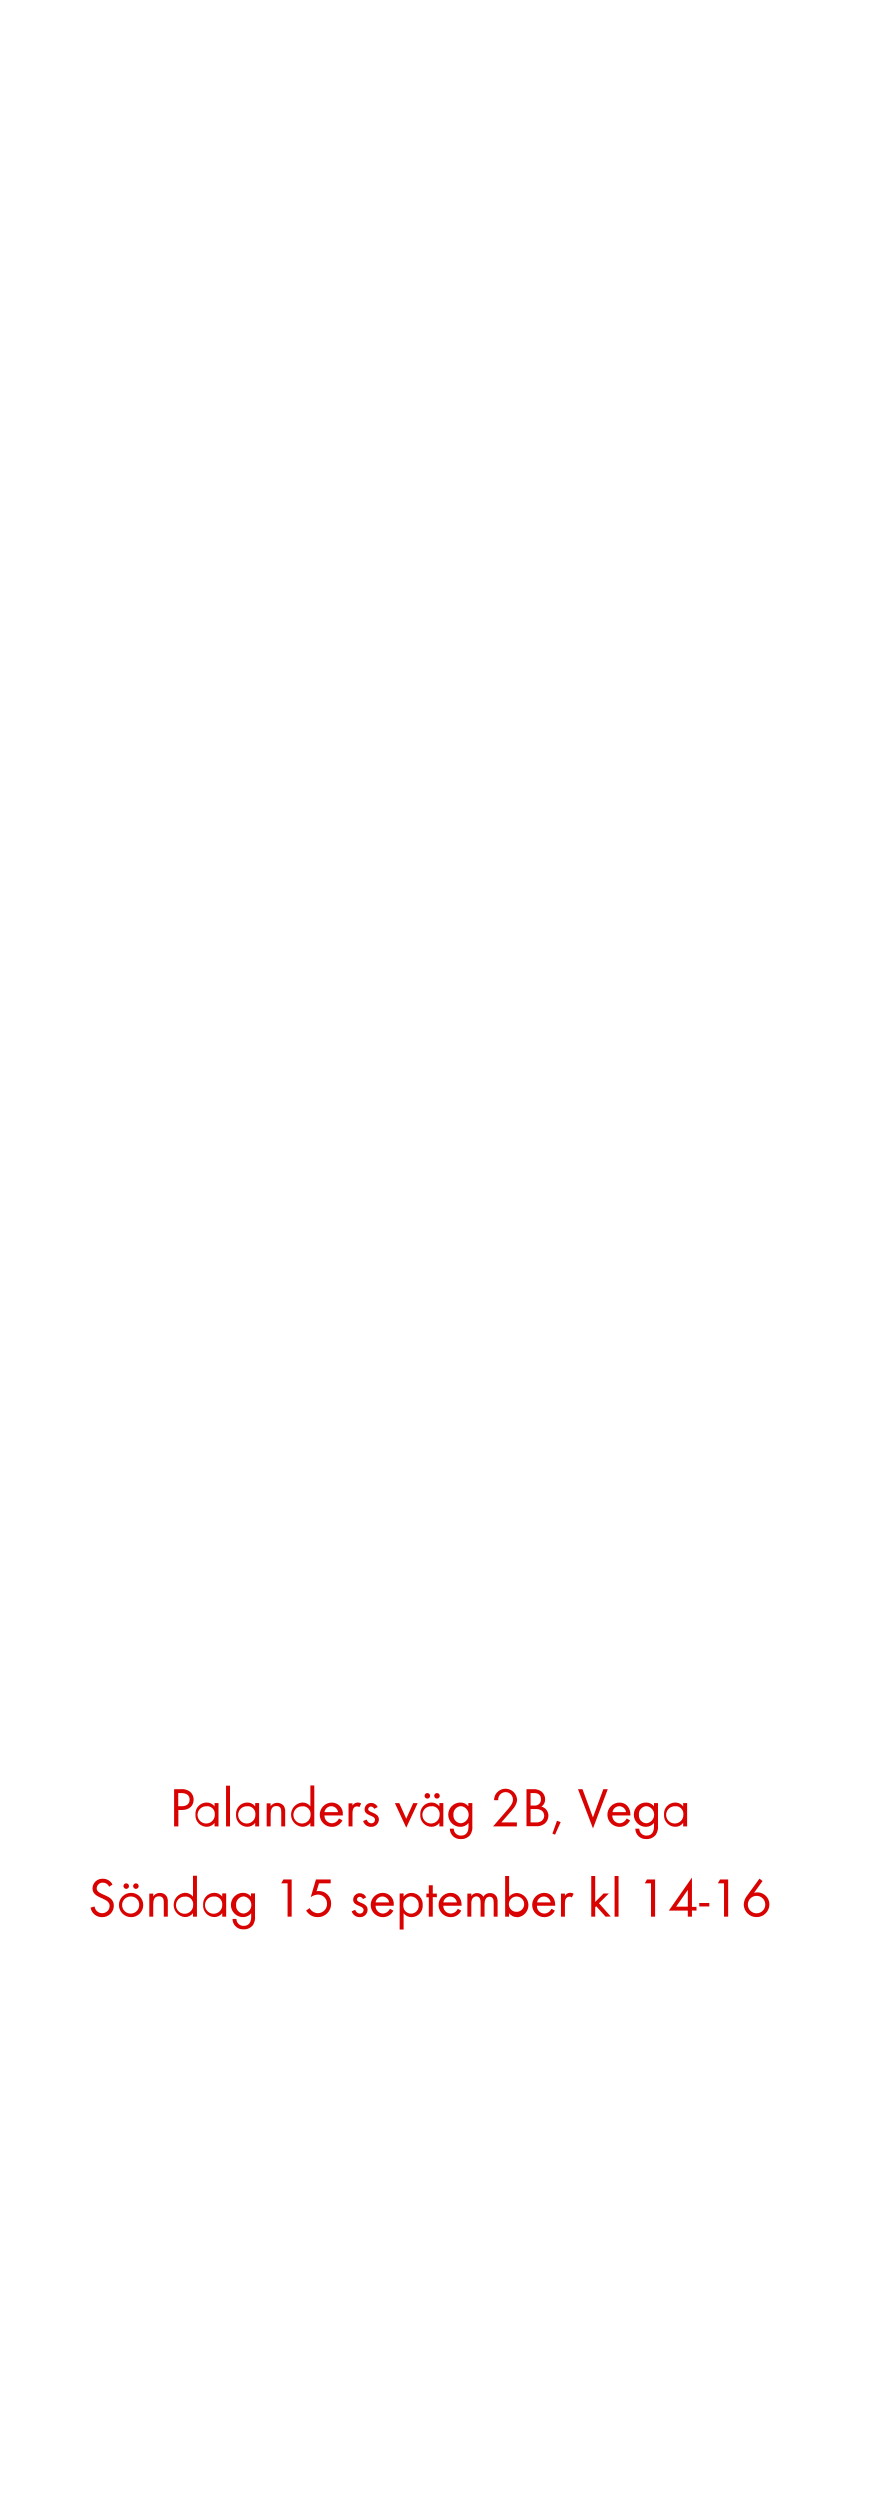
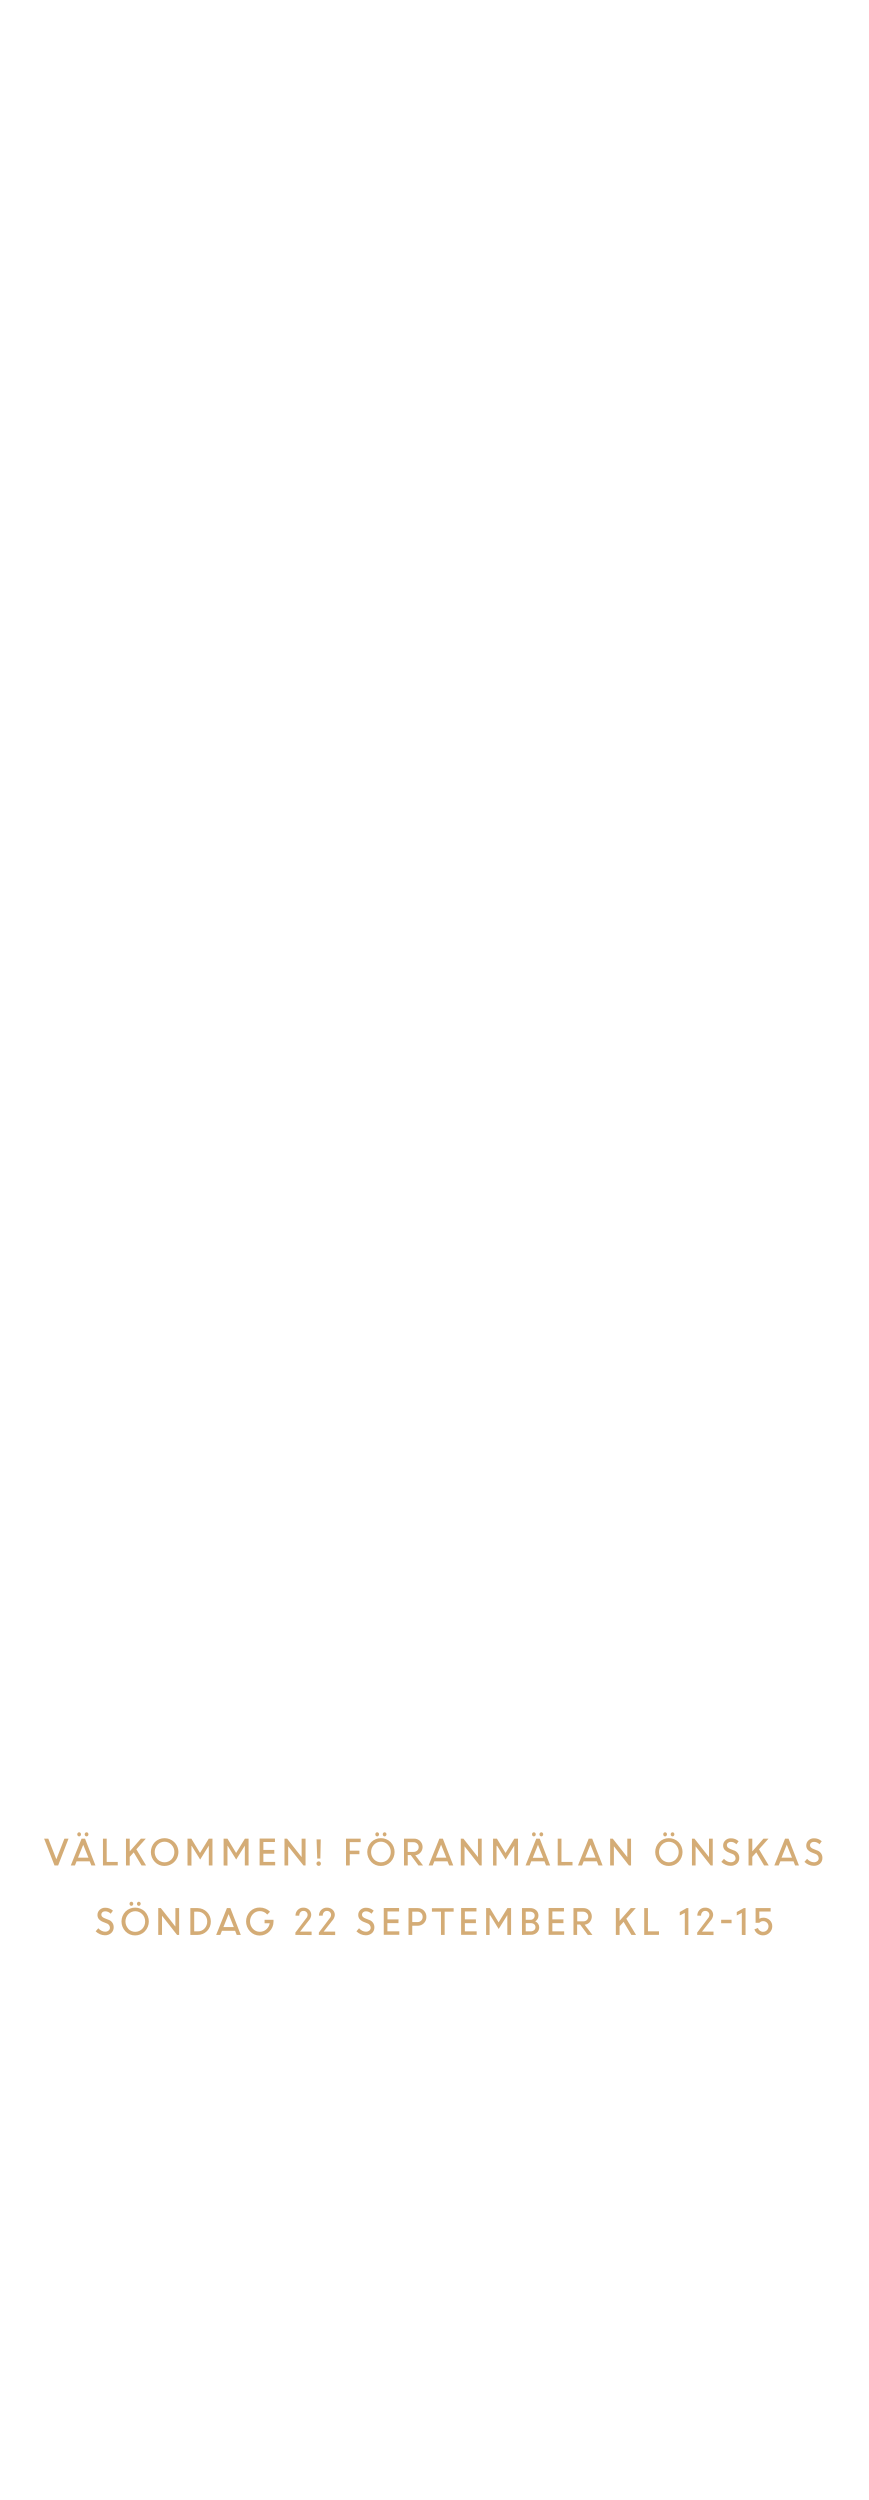
<svg xmlns="http://www.w3.org/2000/svg" id="Layer_1" data-name="Layer 1" viewBox="0 0 250 720">
  <defs>
-     <style>.cls-1{fill:#d80201;}</style>
+     <style>.cls-1{fill:#d4ac76;}</style>
  </defs>
-   <path class="cls-1" d="M52.37,521.28h-1V526H50.14V515.28h1.94a3.91,3.91,0,0,1,2.69.75,3,3,0,0,1,1,2.26C55.74,520.32,54.26,521.28,52.37,521.28Zm-.16-4.88h-.88v3.79h1c1.25,0,2.28-.54,2.28-1.92S53.47,516.4,52.21,516.4Z" />
-   <path class="cls-1" d="M61.79,526V525a2.82,2.82,0,0,1-2.3,1.12,3.28,3.28,0,0,1-3.2-3.53,3.23,3.23,0,0,1,3.18-3.46,2.8,2.8,0,0,1,2.32,1.1v-.94h1.14V526Zm-2.14-5.78a2.48,2.48,0,1,0,2.21,2.44A2.24,2.24,0,0,0,59.65,520.17Z" />
-   <path class="cls-1" d="M65.1,526V514.28h1.14V526Z" />
-   <path class="cls-1" d="M73.49,526V525a2.84,2.84,0,0,1-2.31,1.12,3.29,3.29,0,0,1-3.2-3.53,3.23,3.23,0,0,1,3.19-3.46,2.82,2.82,0,0,1,2.32,1.1v-.94h1.13V526Zm-2.15-5.78a2.48,2.48,0,1,0,2.21,2.44A2.24,2.24,0,0,0,71.34,520.17Z" />
-   <path class="cls-1" d="M81,526V522c0-1-.15-1.86-1.4-1.86-1.47,0-1.65,1.28-1.65,2.45V526H76.8v-6.64h1.13v.8a2.41,2.41,0,0,1,3.81-.05,3,3,0,0,1,.39,1.76V526Z" />
-   <path class="cls-1" d="M89.38,526V525a2.84,2.84,0,0,1-2.31,1.12,3.51,3.51,0,0,1,0-7,2.87,2.87,0,0,1,2.32,1.1v-6h1.13V526Zm-2.15-5.76a2.47,2.47,0,1,0,2.21,2.42A2.23,2.23,0,0,0,87.23,520.19Z" />
-   <path class="cls-1" d="M93.45,522.86a2.16,2.16,0,0,0,2.12,2.24,2.3,2.3,0,0,0,2.05-1.37l1,.53a3.32,3.32,0,0,1-3,1.88,3.5,3.5,0,0,1-.06-7,3.18,3.18,0,0,1,3.17,3.49v.22Zm2-2.67a2,2,0,0,0-2,1.71h3.91A2,2,0,0,0,95.5,520.19Z" />
-   <path class="cls-1" d="M103.5,520.46a1,1,0,0,0-.67-.22,1.34,1.34,0,0,0-.58.14c-.73.4-.73,1.35-.73,2.07V526h-1.14v-6.64h1.14V520a1.77,1.77,0,0,1,1.5-.88,1.94,1.94,0,0,1,1,.27Z" />
-   <path class="cls-1" d="M106.89,526.14a2.37,2.37,0,0,1-2.32-1.69l1-.42c.27.59.64,1.07,1.34,1.07a1,1,0,0,0,1.09-1c0-1.44-3-1-3-3a1.87,1.87,0,0,1,1.94-1.86,2,2,0,0,1,1.83,1.2l-1,.5a1.05,1.05,0,0,0-.93-.66.79.79,0,0,0-.8.74c0,1.16,3.08.86,3.08,3A2.18,2.18,0,0,1,106.89,526.14Z" />
-   <path class="cls-1" d="M117,526.38l-3.27-7.07H115l2,4.47,2-4.47h1.28Z" />
-   <path class="cls-1" d="M126.54,526V525a2.82,2.82,0,0,1-2.3,1.12,3.28,3.28,0,0,1-3.2-3.53,3.23,3.23,0,0,1,3.18-3.46,2.8,2.8,0,0,1,2.32,1.1v-.94h1.14V526Zm-2.14-5.78a2.48,2.48,0,1,0,2.21,2.44A2.24,2.24,0,0,0,124.4,520.17ZM123.07,518a.82.82,0,0,1-.8-.8.8.8,0,1,1,.8.8Zm2.78,0a.82.82,0,0,1-.8-.8.8.8,0,1,1,.8.8Z" />
-   <path class="cls-1" d="M135.44,528.42a3.22,3.22,0,0,1-2.66,1.23,3,3,0,0,1-3.23-3h1.13a2,2,0,0,0,2.12,2c1.6,0,2.13-1.21,2.13-2.63v-1a3,3,0,0,1-2.34,1.11,3.5,3.5,0,0,1,0-7,2.86,2.86,0,0,1,2.29,1.09v-.93h1.15v6.5A4.05,4.05,0,0,1,135.44,528.42Zm-2.67-8.25a2.29,2.29,0,0,0-2.18,2.52,2.24,2.24,0,0,0,2.18,2.41,2.48,2.48,0,0,0,0-4.93Z" />
-   <path class="cls-1" d="M146.57,522.35l-2.19,2.5h4.48V526H142l3.89-4.5c.72-.83,1.84-2,1.84-3.18a2.13,2.13,0,1,0-4.25.13h-1.2a4.46,4.46,0,0,1,.22-1.2,3.33,3.33,0,0,1,6.42,1.09C148.88,519.89,147.57,521.23,146.57,522.35Z" />
-   <path class="cls-1" d="M156.85,525.22a3.76,3.76,0,0,1-2.56.73h-2.66V515.28h1.92A3.7,3.7,0,0,1,156,516a2.9,2.9,0,0,1,1,2.22,2.43,2.43,0,0,1-1.06,2.08,2.68,2.68,0,0,1,2,2.69A3,3,0,0,1,156.85,525.22Zm-3.11-8.82h-.93V520h.9a2.21,2.21,0,0,0,1.52-.4,1.79,1.79,0,0,0,.56-1.39C155.79,516.86,155,516.4,153.74,516.4Zm2.1,4.93a3.42,3.42,0,0,0-1.7-.32h-1.33v3.84h1.49a2.6,2.6,0,0,0,1.75-.47,1.89,1.89,0,0,0,.68-1.47A1.82,1.82,0,0,0,155.84,521.33Z" />
-   <path class="cls-1" d="M159.85,528.39l-.75-.31,1.31-3.7,1.06.39Z" />
-   <path class="cls-1" d="M170.78,526.59l-4.32-11.31h1.3l3,8.14,3-8.14h1.28Z" />
-   <path class="cls-1" d="M176.35,522.86a2.14,2.14,0,0,0,2.11,2.24,2.3,2.3,0,0,0,2-1.37l1,.53a3.31,3.31,0,0,1-3,1.88,3.5,3.5,0,0,1-.06-7c2,0,3.16,1.57,3.16,3.49v.22Zm2.05-2.67a2,2,0,0,0-2,1.71h3.9A2,2,0,0,0,178.4,520.19Z" />
-   <path class="cls-1" d="M188.86,528.42a3.21,3.21,0,0,1-2.66,1.23,3,3,0,0,1-3.23-3h1.14a2,2,0,0,0,2.11,2c1.6,0,2.13-1.21,2.13-2.63v-1a3,3,0,0,1-2.34,1.11,3.5,3.5,0,0,1,.05-7,2.84,2.84,0,0,1,2.29,1.09v-.93h1.15v6.5A4.05,4.05,0,0,1,188.86,528.42Zm-2.67-8.25a2.29,2.29,0,0,0-2.18,2.52,2.24,2.24,0,0,0,2.18,2.41,2.48,2.48,0,0,0,0-4.93Z" />
-   <path class="cls-1" d="M196.75,526V525a2.82,2.82,0,0,1-2.31,1.12,3.29,3.29,0,0,1-3.2-3.53,3.23,3.23,0,0,1,3.19-3.46,2.8,2.8,0,0,1,2.32,1.1v-.94h1.14V526Zm-2.15-5.78a2.48,2.48,0,1,0,2.21,2.44A2.24,2.24,0,0,0,194.6,520.17Z" />
-   <path class="cls-1" d="M29.39,552.14a3.27,3.27,0,0,1-3.3-2.75l1.16-.32A2.16,2.16,0,0,0,29.42,551a2.11,2.11,0,0,0,2.15-2.11c0-2.51-4.93-1.92-4.93-5.06a2.82,2.82,0,0,1,3-2.75,3.06,3.06,0,0,1,2.76,1.66l-.95.63a2,2,0,0,0-1.82-1.17,1.7,1.7,0,0,0-1.78,1.63c0,2.21,4.93,1.57,4.93,5A3.29,3.29,0,0,1,29.39,552.14Z" />
-   <path class="cls-1" d="M37.74,552.14a3.5,3.5,0,1,1,3.51-3.48A3.47,3.47,0,0,1,37.74,552.14Zm0-5.95a2.46,2.46,0,1,0,2.35,2.47A2.33,2.33,0,0,0,37.73,546.19ZM36.35,544a.82.82,0,0,1-.8-.8.8.8,0,1,1,.8.8Zm2.79,0a.81.81,0,0,1-.8-.8.8.8,0,1,1,.8.8Z" />
-   <path class="cls-1" d="M47.17,552V548c0-1-.15-1.86-1.39-1.86-1.48,0-1.65,1.28-1.65,2.45V552H43v-6.64h1.14v.8a2.23,2.23,0,0,1,1.92-1,2.26,2.26,0,0,1,1.89.91,3,3,0,0,1,.38,1.76V552Z" />
-   <path class="cls-1" d="M55.57,552V551a2.82,2.82,0,0,1-2.31,1.12,3.51,3.51,0,0,1,0-7,2.87,2.87,0,0,1,2.32,1.1v-6h1.14V552Zm-2.15-5.76a2.47,2.47,0,1,0,2.21,2.42A2.22,2.22,0,0,0,53.42,546.19Z" />
-   <path class="cls-1" d="M64,552V551a2.82,2.82,0,0,1-2.3,1.12,3.28,3.28,0,0,1-3.2-3.53,3.23,3.23,0,0,1,3.18-3.46,2.8,2.8,0,0,1,2.32,1.1v-.94h1.14V552Zm-2.14-5.78A2.48,2.48,0,1,0,64,548.61,2.24,2.24,0,0,0,61.81,546.17Z" />
-   <path class="cls-1" d="M72.85,554.42a3.22,3.22,0,0,1-2.66,1.23,3,3,0,0,1-3.23-3h1.13a2,2,0,0,0,2.12,2c1.6,0,2.13-1.21,2.13-2.63v-1A3,3,0,0,1,70,552.13a3.5,3.5,0,0,1,0-7,2.86,2.86,0,0,1,2.29,1.09v-.93h1.15v6.5A4.05,4.05,0,0,1,72.85,554.42Zm-2.67-8.25A2.29,2.29,0,0,0,68,548.69a2.23,2.23,0,0,0,2.18,2.41,2.48,2.48,0,0,0,0-4.93Z" />
-   <path class="cls-1" d="M82.82,552V542.4H81l.62-1.12H84V552Z" />
-   <path class="cls-1" d="M91.44,552.13a3.71,3.71,0,0,1-3.27-1.91l1-.67A2.81,2.81,0,0,0,91.54,551a2.64,2.64,0,0,0,2.64-2.7,2.6,2.6,0,0,0-2.63-2.66,3.72,3.72,0,0,0-2.06.74L91,541.28h4.24v1.12H91.87l-.7,2.27a2.43,2.43,0,0,1,.61-.06,3.53,3.53,0,0,1,3.58,3.69A3.79,3.79,0,0,1,91.44,552.13Z" />
-   <path class="cls-1" d="M103.6,552.14a2.37,2.37,0,0,1-2.32-1.69l1-.42c.27.59.64,1.07,1.34,1.07a1,1,0,0,0,1.09-1c0-1.44-3-1-3-3a1.87,1.87,0,0,1,1.94-1.86,2,2,0,0,1,1.82,1.2l-.94.5a1.08,1.08,0,0,0-.93-.66.79.79,0,0,0-.8.74c0,1.16,3.07.86,3.07,3A2.17,2.17,0,0,1,103.6,552.14Z" />
-   <path class="cls-1" d="M108.17,548.86a2.16,2.16,0,0,0,2.12,2.24,2.31,2.31,0,0,0,2-1.37l1,.53a3.32,3.32,0,0,1-3,1.88,3.5,3.5,0,0,1-.06-7,3.18,3.18,0,0,1,3.17,3.49v.22Zm2-2.67a2,2,0,0,0-2,1.71h3.91A2,2,0,0,0,110.22,546.19Z" />
-   <path class="cls-1" d="M118.56,552.14a2.84,2.84,0,0,1-2.32-1.12v4.68H115.1V545.31h1.14v.93a2.86,2.86,0,0,1,2.3-1.09,3.29,3.29,0,0,1,3.2,3.52A3.25,3.25,0,0,1,118.56,552.14Zm-.18-6a2.29,2.29,0,0,0-2.21,2.5,2.22,2.22,0,1,0,4.41,0A2.3,2.3,0,0,0,118.38,546.17Z" />
-   <path class="cls-1" d="M124.64,546.37V552h-1.15v-5.58h-.69v-1.06h.69v-2.4h1.15v2.4h1.17v1.06Z" />
-   <path class="cls-1" d="M127.68,548.86a2.14,2.14,0,0,0,2.11,2.24,2.3,2.3,0,0,0,2.05-1.37l1,.53a3.31,3.31,0,0,1-3,1.88,3.5,3.5,0,0,1-.07-7c2,0,3.17,1.57,3.17,3.49v.22Zm2-2.67a2,2,0,0,0-2,1.71h3.9A2,2,0,0,0,129.73,546.19Z" />
-   <path class="cls-1" d="M142.18,552v-4c0-.85-.15-1.75-1.21-1.75s-1.42,1.12-1.42,2.08V552h-1.14V548c0-.83-.17-1.84-1.21-1.84a1.37,1.37,0,0,0-1.2.72,3.1,3.1,0,0,0-.26,1.44V552H134.6v-6.64h1.14v.7a1.9,1.9,0,0,1,1.65-.86,2,2,0,0,1,1.82,1.07,2.14,2.14,0,0,1,1.94-1.07,2.11,2.11,0,0,1,1.79.9,3.09,3.09,0,0,1,.37,1.69V552Z" />
-   <path class="cls-1" d="M148.93,552.14a2.82,2.82,0,0,1-2.31-1.12V552h-1.14V540.28h1.14v6a2.87,2.87,0,0,1,2.32-1.1,3.51,3.51,0,0,1,0,7Zm-.16-5.95a2.24,2.24,0,0,0-2.21,2.45,2.21,2.21,0,1,0,2.21-2.45Z" />
-   <path class="cls-1" d="M154.64,548.86a2.14,2.14,0,0,0,2.11,2.24,2.3,2.3,0,0,0,2.05-1.37l1,.53a3.31,3.31,0,0,1-3,1.88,3.5,3.5,0,0,1-.07-7c2,0,3.17,1.57,3.17,3.49v.22Zm2.05-2.67a2,2,0,0,0-2,1.71h3.9A2,2,0,0,0,156.69,546.19Z" />
-   <path class="cls-1" d="M164.69,546.46a1,1,0,0,0-.68-.22,1.26,1.26,0,0,0-.57.14c-.74.4-.74,1.35-.74,2.07V552h-1.14v-6.64h1.14V546a1.77,1.77,0,0,1,1.51-.88,1.9,1.9,0,0,1,1,.27Z" />
-   <path class="cls-1" d="M174.4,552l-2.69-3-.29.28V552h-1.14V540.28h1.14v7.48l2.42-2.45h1.52l-2.85,2.82,3.38,3.82Z" />
-   <path class="cls-1" d="M177,552V540.28h1.14V552Z" />
-   <path class="cls-1" d="M187.49,552V542.4h-1.78l.62-1.12h2.34V552Z" />
-   <path class="cls-1" d="M199.28,550.21V552h-1.19v-1.74h-5.47l6.66-9.53v8.44h1.31v1.09Zm-1.19-5.91-3.37,4.82h3.37Z" />
-   <path class="cls-1" d="M201.39,549.06v-1h2.89v1Z" />
-   <path class="cls-1" d="M208.52,552V542.4h-1.77l.62-1.12h2.34V552Z" />
-   <path class="cls-1" d="M217.9,552.13a3.68,3.68,0,0,1-3.7-3.62,4.3,4.3,0,0,1,.88-2.45l3.64-5,.89.67-2.45,3.41a3.57,3.57,0,0,1,1-.14,3.47,3.47,0,0,1,3.43,3.52A3.69,3.69,0,0,1,217.9,552.13Zm0-6.12a2.51,2.51,0,1,0,2.5,2.5A2.5,2.5,0,0,0,217.88,546Z" />
+   <path class="cls-1" d="M15.7,537.26l-3-7.73h1.21l2.32,5.94,2.32-5.94h1.19l-3,7.73Z" />
+   <path class="cls-1" d="M20.38,537.26l3.11-7.73h1l3,7.73H26.31l-.47-1.19H22.05l-.47,1.19Zm2.79-8.55a.5.5,0,0,1-.38.17.49.49,0,0,1-.38-.17.6.6,0,0,1-.16-.42.57.57,0,0,1,.16-.42.46.46,0,0,1,.38-.17.47.47,0,0,1,.38.17.57.57,0,0,1,.16.42A.6.6,0,0,1,23.17,528.71Zm.8,2.59L22.47,535h3Zm1.35-2.59a.54.54,0,0,1-.39.17.5.5,0,0,1-.38-.17.6.6,0,0,1-.16-.42.57.57,0,0,1,.16-.42.47.47,0,0,1,.38-.17.5.5,0,0,1,.39.17.6.6,0,0,1,.15.42A.64.64,0,0,1,25.32,528.71Z" />
+   <path class="cls-1" d="M29.65,537.26v-7.73h1.08v6.7h3.18v1Z" />
+   <path class="cls-1" d="M36.28,537.26v-7.73h1.08v3.66l3.22-3.66H42l-2.73,3.06,2.8,4.67H40.76l-2.25-3.77-1.15,1.29v2.48Z" />
+   <path class="cls-1" d="M47.39,537.4a3.77,3.77,0,0,1-2.79-1.15,4.14,4.14,0,0,1,0-5.73,4,4,0,0,1,5.57,0,4,4,0,0,1-2.78,6.87Zm-2-1.9a2.79,2.79,0,0,0,4,0,3,3,0,0,0,.83-2.11,2.92,2.92,0,0,0-.84-2.11,2.68,2.68,0,0,0-2-.87,2.71,2.71,0,0,0-2,.87,3.1,3.1,0,0,0,0,4.22Z" />
+   <path class="cls-1" d="M54,537.26v-7.73h1.11l2.49,4.12,2.53-4.12h1.06v7.73H60.14v-5.71l0,0-2.49,4-2.44-3.94h-.07v5.68Z" />
+   <path class="cls-1" d="M64.4,537.26v-7.73h1.11L68,533.65l2.53-4.12h1.06v7.73H70.51v-5.71l0,0-2.49,4-2.44-3.94h-.07v5.68Z" />
+   <path class="cls-1" d="M79,533.87H75.85v2.36h3.4v1H74.77v-7.73h4.42v1H75.85v2.28H79Z" />
+   <path class="cls-1" d="M81.93,537.26v-7.73h.75l4.19,5.32v-5.32H88v7.73h-.6L83,531.74v5.52Z" />
+   <path class="cls-1" d="M92.24,537.19a.61.61,0,0,1-.43.19.72.72,0,0,1-.47-.19.6.6,0,0,1-.21-.46.63.63,0,0,1,.19-.47.69.69,0,0,1,.49-.18.58.58,0,0,1,.43.18.66.66,0,0,1,.18.47A.65.65,0,0,1,92.24,537.19Zm-.88-1.94-.19-5.51h1.21l-.12,5.51Z" />
+   <path class="cls-1" d="M99.65,537.26v-7.73h4.22v1h-3.14V533h2.78v1h-2.78v3.24Z" />
+   <path class="cls-1" d="M109.71,537.4a3.77,3.77,0,0,1-2.79-1.15,4.14,4.14,0,0,1,0-5.73,4,4,0,0,1,5.57,0,4.13,4.13,0,0,1,0,5.72A3.85,3.85,0,0,1,109.71,537.4Zm-2-1.9a2.79,2.79,0,0,0,4,0,3,3,0,0,0,.83-2.11,2.92,2.92,0,0,0-.84-2.11,2.68,2.68,0,0,0-2-.87,2.71,2.71,0,0,0-2,.87,3.1,3.1,0,0,0,0,4.22Zm1.3-6.79a.5.5,0,0,1-.38.17.52.52,0,0,1-.39-.17.64.64,0,0,1-.15-.42.6.6,0,0,1,.15-.42.49.49,0,0,1,.39-.17.47.47,0,0,1,.38.17.57.57,0,0,1,.16.42A.6.6,0,0,1,109,528.71Zm2.14,0a.51.51,0,0,1-.76,0,.6.6,0,0,1-.16-.42.57.57,0,0,1,.16-.42.51.51,0,0,1,.76,0,.57.57,0,0,1,.16.42A.6.6,0,0,1,111.12,528.71Z" />
+   <path class="cls-1" d="M116.35,537.26v-7.73h2.87a2.42,2.42,0,0,1,1.74.67,2.4,2.4,0,0,1-1.36,4.12l2.24,2.94h-1.33l-2.22-3h-.86v3Zm2.73-6.7h-1.65v2.79h1.64a1.59,1.59,0,0,0,1.09-.38,1.33,1.33,0,0,0,.42-1,1.3,1.3,0,0,0-.43-1A1.48,1.48,0,0,0,119.08,530.56Z" />
+   <path class="cls-1" d="M123.44,537.26l3.1-7.73h1l3,7.73h-1.19l-.47-1.19h-3.79l-.47,1.19Zm3.59-6-1.5,3.74h3Z" />
+   <path class="cls-1" d="M132.71,537.26v-7.73h.75l4.19,5.32v-5.32h1.08v7.73h-.6l-4.34-5.52v5.52Z" />
+   <path class="cls-1" d="M142,537.26v-7.73h1.11l2.49,4.12,2.53-4.12h1.06v7.73h-1.08v-5.71l0,0-2.49,4-2.44-3.94H143v5.68Z" />
+   <path class="cls-1" d="M151.35,537.26l3.1-7.73h1l3,7.73h-1.19l-.47-1.19H153l-.48,1.19Zm2.79-8.55a.51.51,0,0,1-.39.17.52.52,0,0,1-.38-.17.64.64,0,0,1-.15-.42.6.6,0,0,1,.15-.42.48.48,0,0,1,.38-.17.48.48,0,0,1,.39.17.57.57,0,0,1,.16.42A.6.6,0,0,1,154.14,528.71Zm.8,2.59-1.5,3.74h3Zm1.34-2.59a.51.51,0,0,1-.76,0,.6.6,0,0,1-.16-.42.57.57,0,0,1,.16-.42.51.51,0,0,1,.76,0,.57.57,0,0,1,.16.42A.6.6,0,0,1,156.28,528.71Z" />
+   <path class="cls-1" d="M160.62,537.26v-7.73h1.08v6.7h3.18v1Z" />
+   <path class="cls-1" d="M166.45,537.26l3.1-7.73h1l3,7.73h-1.19l-.47-1.19h-3.79l-.47,1.19Zm3.59-6-1.5,3.74h3Z" />
+   <path class="cls-1" d="M175.72,537.26v-7.73h.75l4.19,5.32v-5.32h1.08v7.73h-.6l-4.34-5.52v5.52Z" />
+   <path class="cls-1" d="M192.63,537.4a3.76,3.76,0,0,1-2.78-1.15,4.14,4.14,0,0,1,0-5.73,4,4,0,0,1,5.57,0,4.13,4.13,0,0,1,0,5.72A3.85,3.85,0,0,1,192.63,537.4Zm-2-1.9a2.79,2.79,0,0,0,4,0,3,3,0,0,0,.83-2.11,2.92,2.92,0,0,0-.84-2.11,2.78,2.78,0,0,0-4,0,3.1,3.1,0,0,0,0,4.22Zm1.3-6.79a.52.52,0,0,1-.38.17.52.52,0,0,1-.39-.17.64.64,0,0,1-.15-.42.6.6,0,0,1,.15-.42.49.49,0,0,1,.39-.17.48.48,0,0,1,.38.17.57.57,0,0,1,.16.42A.6.6,0,0,1,191.91,528.71Zm2.14,0a.51.51,0,0,1-.76,0,.6.6,0,0,1-.16-.42.57.57,0,0,1,.16-.42.51.51,0,0,1,.76,0,.57.57,0,0,1,.16.42A.6.6,0,0,1,194.05,528.71Z" />
+   <path class="cls-1" d="M199.28,537.26v-7.73H200l4.19,5.32v-5.32h1.08v7.73h-.6l-4.34-5.52v5.52Z" />
+   <path class="cls-1" d="M210.41,537.36a3.7,3.7,0,0,1-1.44-.31,4,4,0,0,1-1.23-.83l.76-.88a3.13,3.13,0,0,0,.89.71,2.41,2.41,0,0,0,1.07.28,1.47,1.47,0,0,0,1-.33,1,1,0,0,0,.39-.83,1.36,1.36,0,0,0-1-1.26l-.91-.36a3.29,3.29,0,0,1-1.27-.83,1.87,1.87,0,0,1-.41-1.22,1.94,1.94,0,0,1,.64-1.47,2.2,2.2,0,0,1,1.57-.6,3.15,3.15,0,0,1,2.25.85l-.65.87a2.16,2.16,0,0,0-1.6-.69,1.2,1.2,0,0,0-.81.27.86.86,0,0,0-.32.71.88.88,0,0,0,.23.6,2.15,2.15,0,0,0,.79.48l.92.37a2.2,2.2,0,0,1,1.63,2.21,2.16,2.16,0,0,1-.68,1.63A2.62,2.62,0,0,1,210.41,537.36Z" />
+   <path class="cls-1" d="M215.58,537.26v-7.73h1.08v3.66l3.22-3.66h1.45l-2.73,3.06,2.8,4.67h-1.34l-2.25-3.77-1.15,1.29v2.48Z" />
+   <path class="cls-1" d="M223,537.26l3.1-7.73h1l3,7.73H229l-.47-1.19h-3.79l-.48,1.19Zm3.59-6-1.5,3.74h3Z" />
+   <path class="cls-1" d="M234.35,537.36a3.7,3.7,0,0,1-1.44-.31,4,4,0,0,1-1.23-.83l.76-.88a3.13,3.13,0,0,0,.89.71,2.41,2.41,0,0,0,1.07.28,1.47,1.47,0,0,0,1-.33,1,1,0,0,0,.39-.83,1.36,1.36,0,0,0-1-1.26l-.91-.36a3.29,3.29,0,0,1-1.27-.83,1.87,1.87,0,0,1-.41-1.22,1.94,1.94,0,0,1,.64-1.47,2.2,2.2,0,0,1,1.57-.6,3.13,3.13,0,0,1,2.25.85l-.65.87a2.16,2.16,0,0,0-1.6-.69,1.2,1.2,0,0,0-.81.27.92.92,0,0,0-.09,1.31,2.15,2.15,0,0,0,.79.48l.93.37a2.2,2.2,0,0,1,1.62,2.21,2.16,2.16,0,0,1-.68,1.63A2.62,2.62,0,0,1,234.35,537.36Z" />
+   <path class="cls-1" d="M30.22,557.36a3.7,3.7,0,0,1-1.44-.31,4,4,0,0,1-1.23-.83l.76-.88a3,3,0,0,0,.9.71,2.33,2.33,0,0,0,1.06.28,1.47,1.47,0,0,0,1-.33,1,1,0,0,0,.39-.83,1.36,1.36,0,0,0-1-1.26l-.91-.36a3.29,3.29,0,0,1-1.27-.83,1.87,1.87,0,0,1-.41-1.22,1.94,1.94,0,0,1,.64-1.47,2.2,2.2,0,0,1,1.57-.6,3.13,3.13,0,0,1,2.25.85l-.65.87a2.16,2.16,0,0,0-1.6-.69,1.2,1.2,0,0,0-.81.27A.92.92,0,0,0,29.4,552a2.15,2.15,0,0,0,.79.48l.93.37a2.2,2.2,0,0,1,1.62,2.21,2.16,2.16,0,0,1-.68,1.63A2.62,2.62,0,0,1,30.22,557.36Z" />
+   <path class="cls-1" d="M38.92,557.4a3.76,3.76,0,0,1-2.78-1.15,4.14,4.14,0,0,1,0-5.73,4,4,0,0,1,5.57,0,4.13,4.13,0,0,1,0,5.72A3.85,3.85,0,0,1,38.92,557.4Zm-2-1.9a2.79,2.79,0,0,0,4.05,0,3,3,0,0,0,.83-2.11,2.92,2.92,0,0,0-.84-2.11,2.78,2.78,0,0,0-4,0,3.1,3.1,0,0,0,0,4.22Zm1.3-6.79a.52.52,0,0,1-.38.17.52.52,0,0,1-.39-.17.64.64,0,0,1-.15-.42.6.6,0,0,1,.15-.42.49.49,0,0,1,.39-.17.48.48,0,0,1,.38.17.57.57,0,0,1,.16.42A.6.6,0,0,1,38.2,548.71Zm2.14,0a.51.51,0,0,1-.76,0,.6.6,0,0,1-.16-.42.57.57,0,0,1,.16-.42.51.51,0,0,1,.76,0,.57.57,0,0,1,.16.42A.6.6,0,0,1,40.34,548.71Z" />
+   <path class="cls-1" d="M45.57,557.26v-7.73h.75l4.19,5.32v-5.32h1.08v7.73H51l-4.34-5.52v5.52Z" />
+   <path class="cls-1" d="M54.82,557.26v-7.73h2.07a3.84,3.84,0,0,1,3.83,3.85,3.79,3.79,0,0,1-3.87,3.88Zm2.11-6.7h-1v5.67H57a2.52,2.52,0,0,0,1.91-.83,2.88,2.88,0,0,0,.77-2,2.76,2.76,0,0,0-.8-2A2.59,2.59,0,0,0,56.93,550.56Z" />
+   <path class="cls-1" d="M62.25,557.26l3.1-7.73h1l3,7.73H68.18l-.47-1.19H63.92l-.47,1.19Zm3.59-6L64.34,555h3Z" />
+   <path class="cls-1" d="M76.2,553.9v-1h2.57v.54a4,4,0,0,1-4,4A3.78,3.78,0,0,1,72,556.23a4.17,4.17,0,0,1,0-5.71,3.77,3.77,0,0,1,2.82-1.15,4,4,0,0,1,1.62.32,3.84,3.84,0,0,1,1.33.89l-.8.82a2.73,2.73,0,0,0-2.15-1,2.71,2.71,0,0,0-2,.87,3.11,3.11,0,0,0,0,4.21,2.68,2.68,0,0,0,2,.88,2.79,2.79,0,0,0,1.86-.68,3,3,0,0,0,1-1.78Z" />
+   <path class="cls-1" d="M85.07,557.26v-.68l3.09-4.08a1.54,1.54,0,0,0,.43-1,1.12,1.12,0,0,0-.34-.83,1.18,1.18,0,0,0-.87-.33,1.1,1.1,0,0,0-.85.37,1.5,1.5,0,0,0-.35,1H85.1a2.25,2.25,0,0,1,.64-1.64,2.17,2.17,0,0,1,1.64-.67A2.33,2.33,0,0,1,89,550a2,2,0,0,1,.64,1.52,2.77,2.77,0,0,1-.81,1.71l-2.41,3.07h3.32v1Z" />
+   <path class="cls-1" d="M91.83,557.26v-.68l3.09-4.08a1.54,1.54,0,0,0,.43-1,1.12,1.12,0,0,0-.34-.83,1.17,1.17,0,0,0-.86-.33,1.11,1.11,0,0,0-.86.37,1.5,1.5,0,0,0-.35,1H91.86a2.3,2.3,0,0,1,.64-1.64,2.18,2.18,0,0,1,1.65-.67,2.32,2.32,0,0,1,1.64.6,2,2,0,0,1,.64,1.52,2.77,2.77,0,0,1-.81,1.71l-2.41,3.07h3.32v1Z" />
+   <path class="cls-1" d="M105.32,557.36a3.7,3.7,0,0,1-1.44-.31,4,4,0,0,1-1.23-.83l.76-.88a3.13,3.13,0,0,0,.89.71,2.41,2.41,0,0,0,1.07.28,1.47,1.47,0,0,0,1-.33,1,1,0,0,0,.39-.83,1.36,1.36,0,0,0-1-1.26l-.91-.36a3.29,3.29,0,0,1-1.27-.83,1.87,1.87,0,0,1-.41-1.22,1.94,1.94,0,0,1,.64-1.47,2.2,2.2,0,0,1,1.57-.6,3.15,3.15,0,0,1,2.25.85l-.65.87a2.16,2.16,0,0,0-1.6-.69,1.2,1.2,0,0,0-.81.27.92.92,0,0,0-.09,1.31,2.15,2.15,0,0,0,.79.48l.92.37a2.2,2.2,0,0,1,1.63,2.21,2.16,2.16,0,0,1-.68,1.63A2.62,2.62,0,0,1,105.32,557.36Z" />
+   <path class="cls-1" d="M114.75,553.87h-3.18v2.36H115v1h-4.48v-7.73h4.42v1h-3.34v2.28h3.18Z" />
+   <path class="cls-1" d="M117.65,557.26v-7.73h2.64a2.42,2.42,0,0,1,1.79.72,2.49,2.49,0,0,1,.72,1.84,2.46,2.46,0,0,1-.74,1.81,2.5,2.5,0,0,1-1.81.72h-1.52v2.64Zm2.56-6.7h-1.48v3h1.49a1.44,1.44,0,0,0,1.5-1.5,1.49,1.49,0,0,0-.43-1.1A1.43,1.43,0,0,0,120.21,550.56Z" />
+   <path class="cls-1" d="M124.39,550.56v-1h6.26v1h-2.59v6.7H127v-6.7Z" />
+   <path class="cls-1" d="M137.06,553.87h-3.18v2.36h3.4v1H132.8v-7.73h4.42v1h-3.34v2.28h3.18Z" />
+   <path class="cls-1" d="M140,557.26v-7.73h1.11l2.49,4.12,2.53-4.12h1.06v7.73h-1.08v-5.71l0,0-2.49,4-2.44-3.94H141v5.68Z" />
+   <path class="cls-1" d="M150.33,557.26v-7.73h2.36a2.48,2.48,0,0,1,1.71.6,2,2,0,0,1,.67,1.56,1.84,1.84,0,0,1-.92,1.66,1.93,1.93,0,0,1,.83.69,1.77,1.77,0,0,1,.31,1,2,2,0,0,1-.68,1.58,2.49,2.49,0,0,1-1.72.6Zm2.25-6.7h-1.17v2.35h1.38a1.19,1.19,0,0,0,.85-.34,1.21,1.21,0,0,0,.35-.89,1,1,0,0,0-.39-.81A1.53,1.53,0,0,0,152.58,550.56Zm.24,3.31h-1.41v2.36h1.34a1.61,1.61,0,0,0,1.07-.33,1.11,1.11,0,0,0,.39-.89,1,1,0,0,0-.36-.82A1.45,1.45,0,0,0,152.82,553.87Z" />
+   <path class="cls-1" d="M162.26,553.87h-3.18v2.36h3.4v1H158v-7.73h4.42v1h-3.34v2.28h3.18Z" />
+   <path class="cls-1" d="M165.16,557.26v-7.73H168a2.42,2.42,0,0,1,1.74.67,2.53,2.53,0,0,1,.12,3.36,2.34,2.34,0,0,1-1.48.76l2.24,2.94h-1.33l-2.22-3h-.86v3Zm2.72-6.7h-1.64v2.79h1.64A1.59,1.59,0,0,0,169,553a1.33,1.33,0,0,0,.42-1,1.3,1.3,0,0,0-.43-1A1.49,1.49,0,0,0,167.88,550.56Z" />
+   <path class="cls-1" d="M177.36,557.26v-7.73h1.08v3.66l3.22-3.66h1.45l-2.73,3.06,2.8,4.67h-1.34l-2.25-3.77-1.15,1.29v2.48Z" />
+   <path class="cls-1" d="M185.53,557.26v-7.73h1.08v6.7h3.18v1Z" />
+   <path class="cls-1" d="M197.22,557.26v-6.35l-1.45.74v-1l2-1.13h.48v7.77Z" />
+   <path class="cls-1" d="M200.79,557.26v-.68l3.09-4.08a1.54,1.54,0,0,0,.43-1,1.12,1.12,0,0,0-.34-.83,1.18,1.18,0,0,0-.87-.33,1.1,1.1,0,0,0-.85.37,1.5,1.5,0,0,0-.35,1h-1.08a2.25,2.25,0,0,1,.64-1.64,2.17,2.17,0,0,1,1.64-.67,2.33,2.33,0,0,1,1.65.6,2,2,0,0,1,.64,1.52,2.77,2.77,0,0,1-.81,1.71l-2.41,3.07h3.32v1Z" />
+   <path class="cls-1" d="M207.69,553.89v-1h3v1Z" />
+   <path class="cls-1" d="M213.64,557.26v-6.35l-1.45.74v-1l2.05-1.13h.48v7.77Z" />
+   <path class="cls-1" d="M219.75,557.38a2.57,2.57,0,0,1-1.55-.48,2.38,2.38,0,0,1-.93-1.25l1-.38a1.53,1.53,0,0,0,.56.77,1.55,1.55,0,0,0,2.5-1.23,1.46,1.46,0,0,0-.45-1.09,1.53,1.53,0,0,0-1.09-.43,1.42,1.42,0,0,0-1.1.47h-1.08v-4.23h4.33v1h-3.25v2.07a2.09,2.09,0,0,1,1.1-.3,2.59,2.59,0,0,1,1.9.71,2.37,2.37,0,0,1,.72,1.77,2.49,2.49,0,0,1-.76,1.81A2.56,2.56,0,0,1,219.75,557.38Z" />
</svg>
